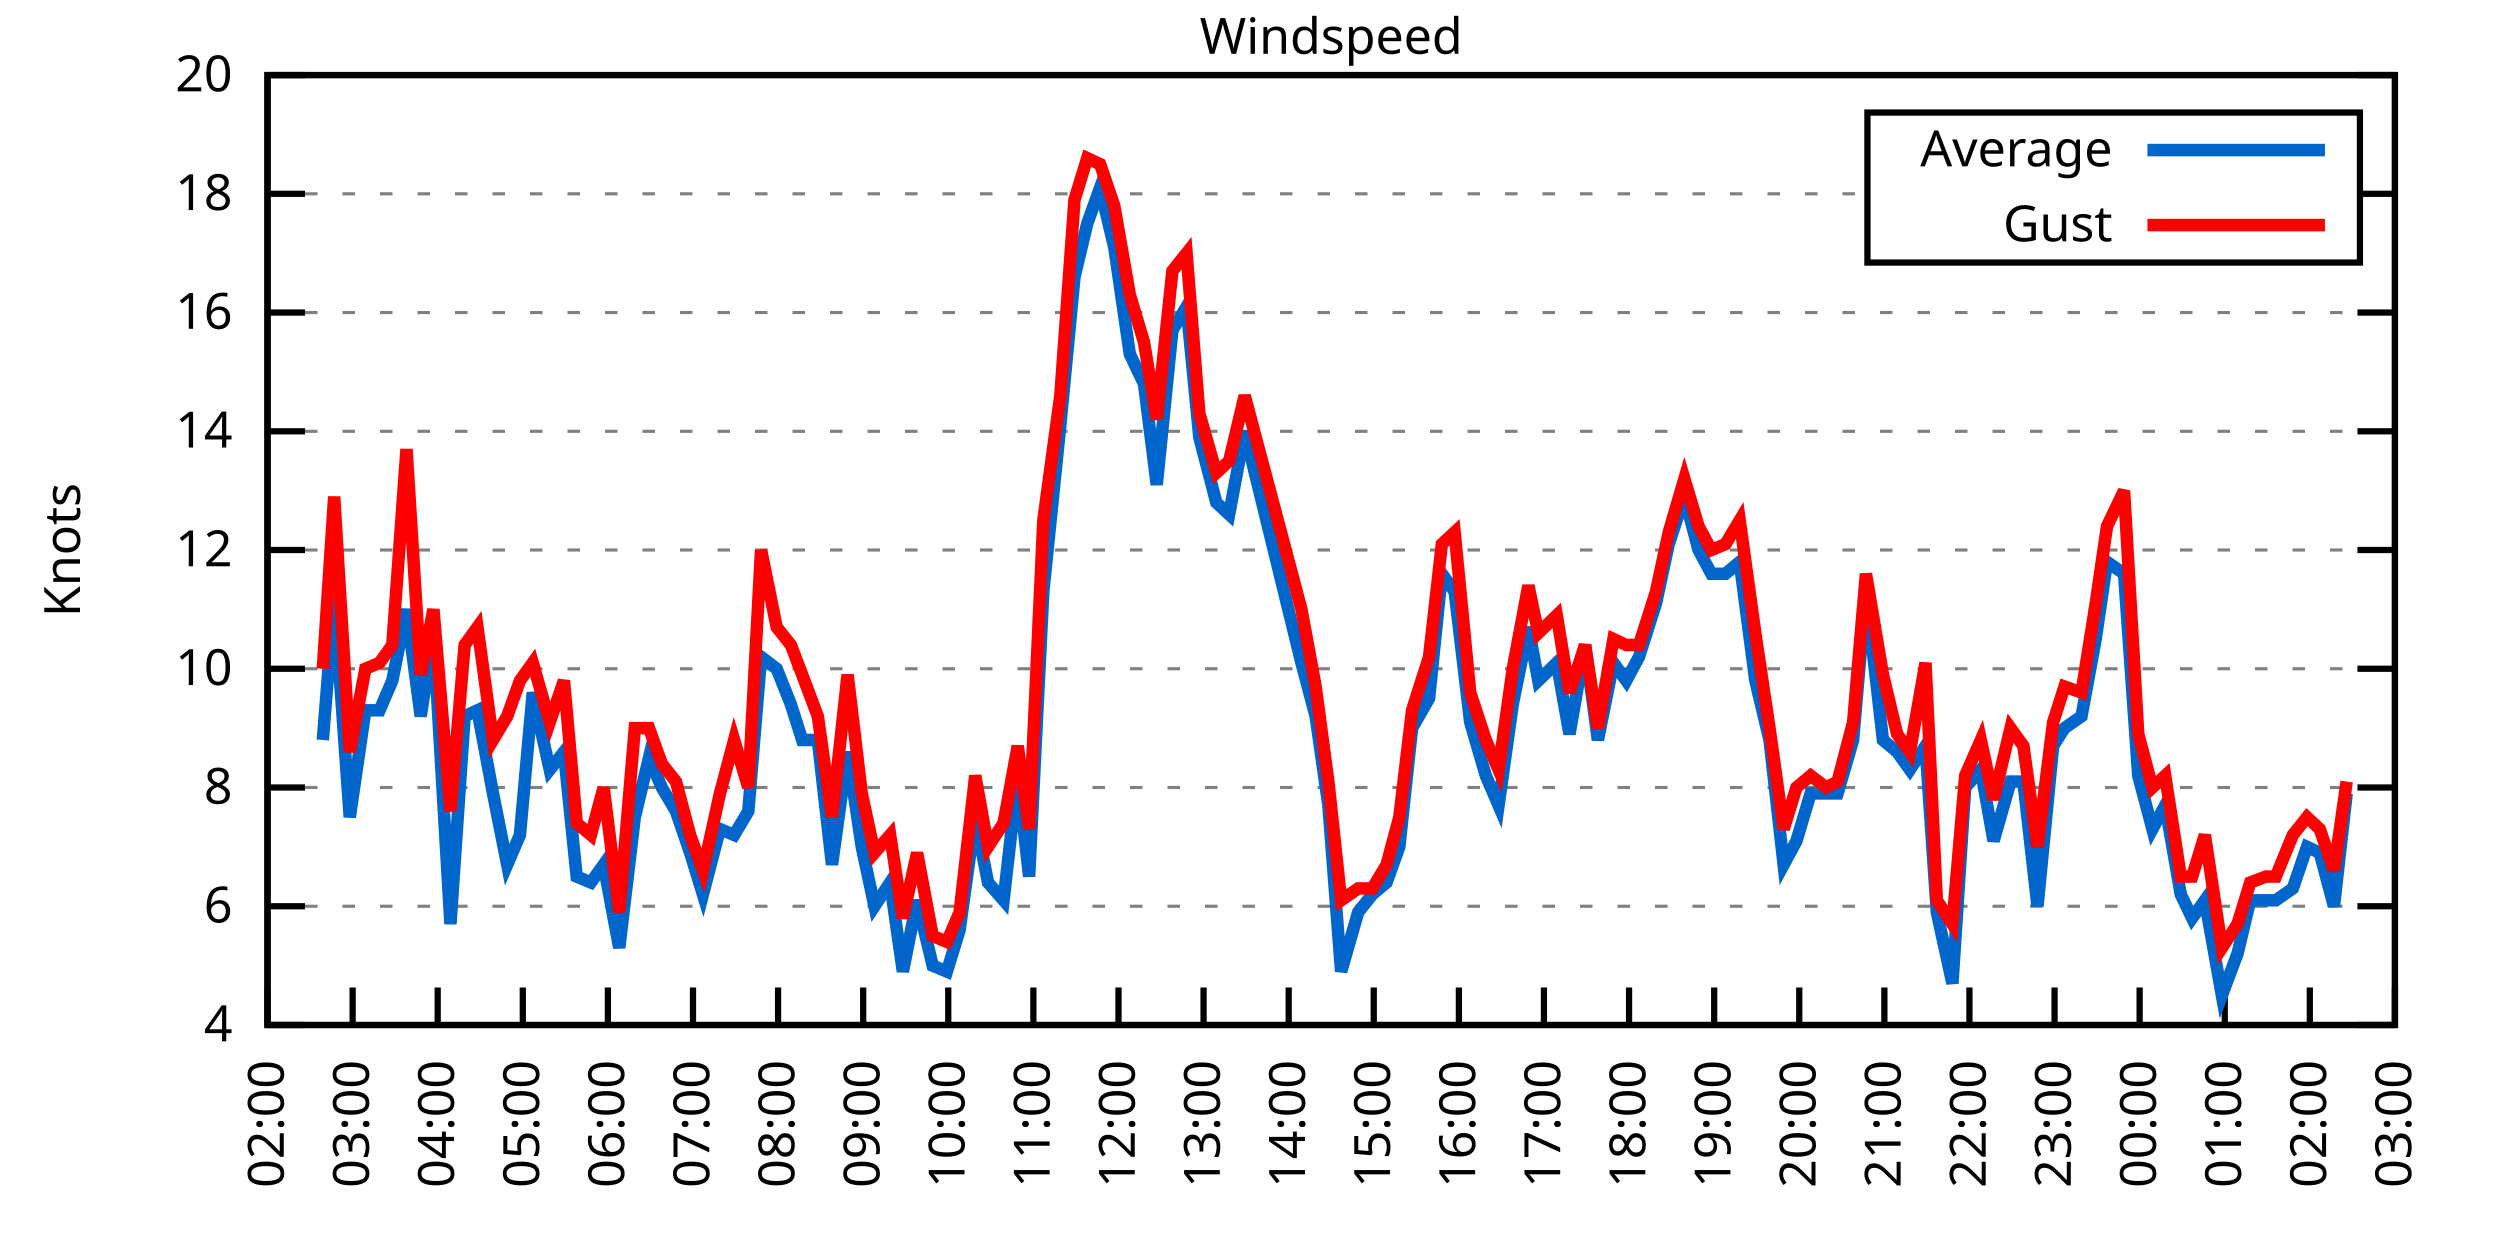
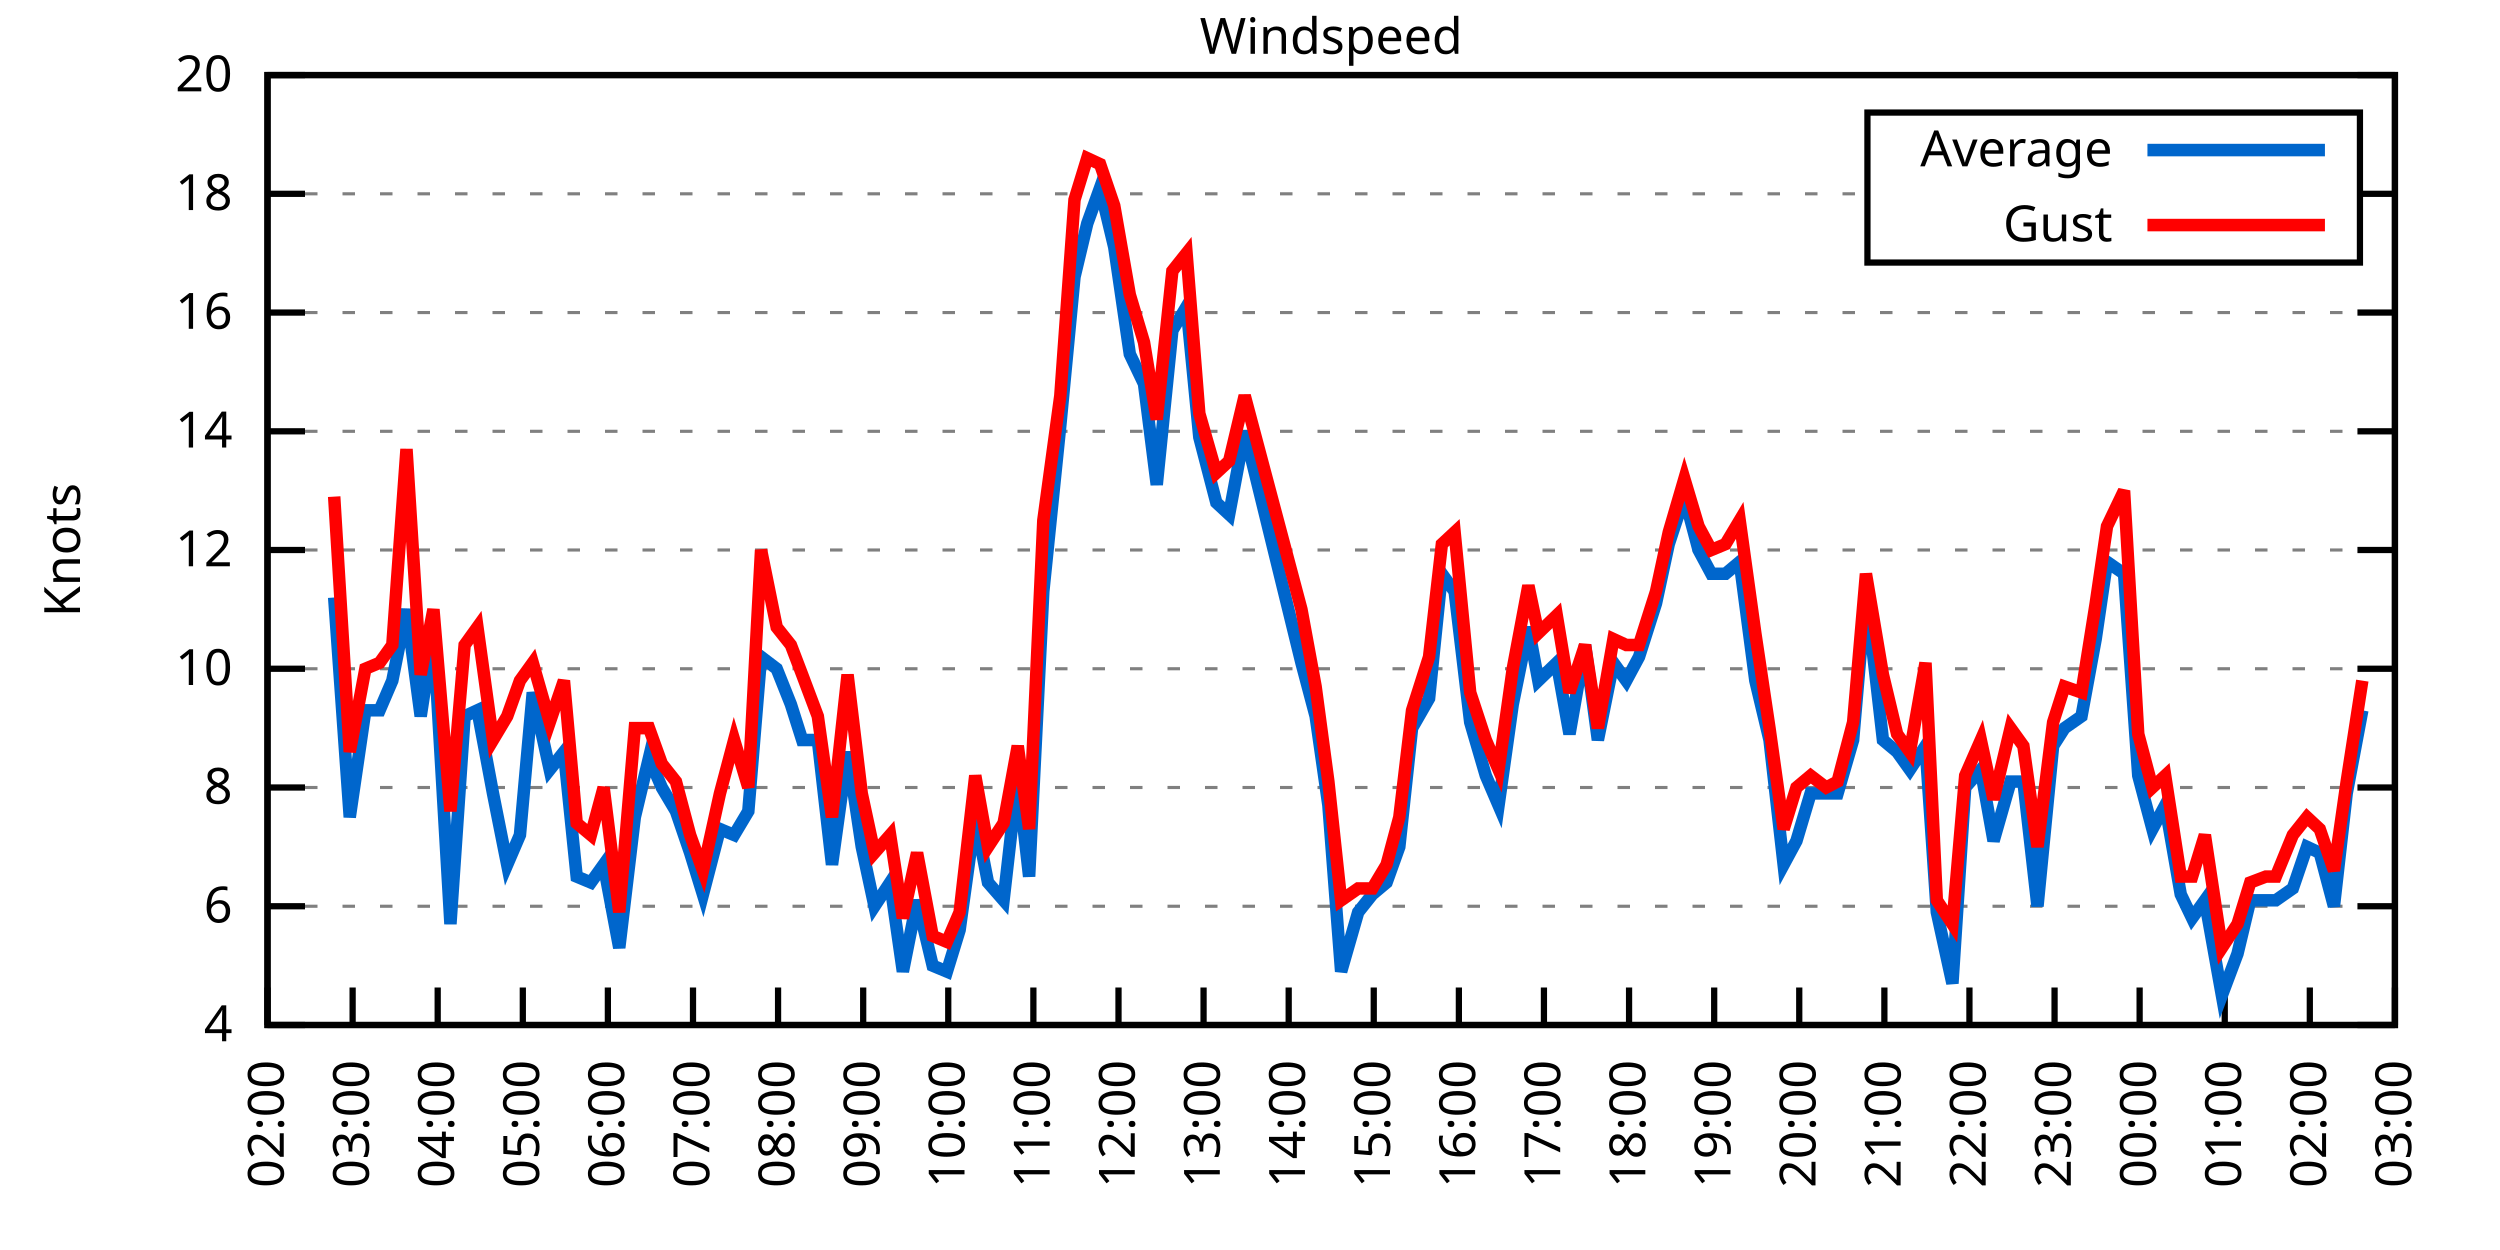
<svg xmlns="http://www.w3.org/2000/svg" xmlns:xlink="http://www.w3.org/1999/xlink" width="400" height="200" viewBox="0 0 400 200">
  <g id="gnuplot_canvas">
    <rect x="0" y="0" width="400" height="200" fill="none" />
    <defs>
      <circle id="gpDot" r="0.5" stroke-width="0.5" stroke="currentColor" />
      <path id="gpPt0" stroke-width="0.333" stroke="currentColor" d="M-1,0 h2 M0,-1 v2" />
      <path id="gpPt1" stroke-width="0.333" stroke="currentColor" d="M-1,-1 L1,1 M1,-1 L-1,1" />
      <path id="gpPt2" stroke-width="0.333" stroke="currentColor" d="M-1,0 L1,0 M0,-1 L0,1 M-1,-1 L1,1 M-1,1 L1,-1" />
      <rect id="gpPt3" stroke-width="0.333" stroke="currentColor" x="-1" y="-1" width="2" height="2" />
      <rect id="gpPt4" stroke-width="0.333" stroke="currentColor" fill="currentColor" x="-1" y="-1" width="2" height="2" />
      <circle id="gpPt5" stroke-width="0.333" stroke="currentColor" cx="0" cy="0" r="1" />
      <use xlink:href="#gpPt5" id="gpPt6" fill="currentColor" stroke="none" />
      <path id="gpPt7" stroke-width="0.333" stroke="currentColor" d="M0,-1.33 L-1.33,0.67 L1.33,0.67 z" />
      <use xlink:href="#gpPt7" id="gpPt8" fill="currentColor" stroke="none" />
      <use xlink:href="#gpPt7" id="gpPt9" stroke="currentColor" transform="rotate(180)" />
      <use xlink:href="#gpPt9" id="gpPt10" fill="currentColor" stroke="none" />
      <use xlink:href="#gpPt3" id="gpPt11" stroke="currentColor" transform="rotate(45)" />
      <use xlink:href="#gpPt11" id="gpPt12" fill="currentColor" stroke="none" />
      <path id="gpPt13" stroke-width="0.333" stroke="currentColor" d="M0,1.330 L1.265,0.411 L0.782,-1.067 L-0.782,-1.076 L-1.265,0.411 z" />
      <use xlink:href="#gpPt13" id="gpPt14" fill="currentColor" stroke="none" />
      <filter id="textbox" filterUnits="objectBoundingBox" x="0" y="0" height="1" width="1">
        <feFlood flood-color="white" flood-opacity="1" result="bgnd" />
        <feComposite in="SourceGraphic" in2="bgnd" operator="atop" />
      </filter>
      <filter id="greybox" filterUnits="objectBoundingBox" x="0" y="0" height="1" width="1">
        <feFlood flood-color="lightgrey" flood-opacity="1" result="grey" />
        <feComposite in="SourceGraphic" in2="grey" operator="atop" />
      </filter>
    </defs>
    <g fill="none" color="white" stroke="currentColor" stroke-width="1.00" stroke-linecap="butt" stroke-linejoin="miter">
</g>
    <g fill="none" color="black" stroke="currentColor" stroke-width="1.00" stroke-linecap="butt" stroke-linejoin="miter">
      <g stroke="none" shape-rendering="crispEdges">
        <polygon fill="rgb(255, 255, 255)" points="42.80,164.00 383.18,164.00 383.18,12.02 42.80,12.02 " />
      </g>
    </g>
    <g fill="none" color="black" stroke="currentColor" stroke-width="1.00" stroke-linecap="butt" stroke-linejoin="miter">
</g>
    <g fill="none" color="black" stroke="black" stroke-width="0.50" stroke-linecap="butt" stroke-linejoin="miter">
</g>
    <g fill="none" color="gray" stroke="currentColor" stroke-width="0.50" stroke-linecap="butt" stroke-linejoin="miter">
      <path stroke="gray" stroke-dasharray="2,4" class="gridline" d="M42.80,164.00 L383.19,164.00  " />
    </g>
    <g fill="none" color="gray" stroke="gray" stroke-width="1.00" stroke-linecap="butt" stroke-linejoin="miter">
</g>
    <g fill="none" color="black" stroke="currentColor" stroke-width="1.00" stroke-linecap="butt" stroke-linejoin="miter">
      <path stroke="black" d="M42.80,164.00 L48.80,164.00 M383.19,164.00 L377.19,164.00  " />
      <g transform="translate(37.20,166.60)" stroke="none" fill="black" font-family="Sans" font-size="8.00" text-anchor="end">
        <text>
          <tspan font-family="Sans"> 4</tspan>
        </text>
      </g>
    </g>
    <g fill="none" color="black" stroke="currentColor" stroke-width="1.00" stroke-linecap="butt" stroke-linejoin="miter">
</g>
    <g fill="none" color="black" stroke="black" stroke-width="0.50" stroke-linecap="butt" stroke-linejoin="miter">
</g>
    <g fill="none" color="gray" stroke="currentColor" stroke-width="0.50" stroke-linecap="butt" stroke-linejoin="miter">
      <path stroke="gray" stroke-dasharray="2,4" class="gridline" d="M42.80,145.00 L383.19,145.00  " />
    </g>
    <g fill="none" color="gray" stroke="gray" stroke-width="1.00" stroke-linecap="butt" stroke-linejoin="miter">
</g>
    <g fill="none" color="black" stroke="currentColor" stroke-width="1.00" stroke-linecap="butt" stroke-linejoin="miter">
      <path stroke="black" d="M42.80,145.00 L48.80,145.00 M383.19,145.00 L377.19,145.00  " />
      <g transform="translate(37.20,147.60)" stroke="none" fill="black" font-family="Sans" font-size="8.00" text-anchor="end">
        <text>
          <tspan font-family="Sans"> 6</tspan>
        </text>
      </g>
    </g>
    <g fill="none" color="black" stroke="currentColor" stroke-width="1.00" stroke-linecap="butt" stroke-linejoin="miter">
</g>
    <g fill="none" color="black" stroke="black" stroke-width="0.50" stroke-linecap="butt" stroke-linejoin="miter">
</g>
    <g fill="none" color="gray" stroke="currentColor" stroke-width="0.50" stroke-linecap="butt" stroke-linejoin="miter">
      <path stroke="gray" stroke-dasharray="2,4" class="gridline" d="M42.80,126.00 L383.19,126.00  " />
    </g>
    <g fill="none" color="gray" stroke="gray" stroke-width="1.00" stroke-linecap="butt" stroke-linejoin="miter">
</g>
    <g fill="none" color="black" stroke="currentColor" stroke-width="1.00" stroke-linecap="butt" stroke-linejoin="miter">
      <path stroke="black" d="M42.80,126.00 L48.80,126.00 M383.19,126.00 L377.19,126.00  " />
      <g transform="translate(37.20,128.60)" stroke="none" fill="black" font-family="Sans" font-size="8.00" text-anchor="end">
        <text>
          <tspan font-family="Sans"> 8</tspan>
        </text>
      </g>
    </g>
    <g fill="none" color="black" stroke="currentColor" stroke-width="1.00" stroke-linecap="butt" stroke-linejoin="miter">
</g>
    <g fill="none" color="black" stroke="black" stroke-width="0.50" stroke-linecap="butt" stroke-linejoin="miter">
</g>
    <g fill="none" color="gray" stroke="currentColor" stroke-width="0.50" stroke-linecap="butt" stroke-linejoin="miter">
      <path stroke="gray" stroke-dasharray="2,4" class="gridline" d="M42.80,107.00 L383.19,107.00  " />
    </g>
    <g fill="none" color="gray" stroke="gray" stroke-width="1.00" stroke-linecap="butt" stroke-linejoin="miter">
</g>
    <g fill="none" color="black" stroke="currentColor" stroke-width="1.00" stroke-linecap="butt" stroke-linejoin="miter">
      <path stroke="black" d="M42.80,107.00 L48.80,107.00 M383.19,107.00 L377.19,107.00  " />
      <g transform="translate(37.20,109.60)" stroke="none" fill="black" font-family="Sans" font-size="8.00" text-anchor="end">
        <text>
          <tspan font-family="Sans"> 10</tspan>
        </text>
      </g>
    </g>
    <g fill="none" color="black" stroke="currentColor" stroke-width="1.00" stroke-linecap="butt" stroke-linejoin="miter">
</g>
    <g fill="none" color="black" stroke="black" stroke-width="0.50" stroke-linecap="butt" stroke-linejoin="miter">
</g>
    <g fill="none" color="gray" stroke="currentColor" stroke-width="0.50" stroke-linecap="butt" stroke-linejoin="miter">
      <path stroke="gray" stroke-dasharray="2,4" class="gridline" d="M42.80,88.00 L383.19,88.00  " />
    </g>
    <g fill="none" color="gray" stroke="gray" stroke-width="1.00" stroke-linecap="butt" stroke-linejoin="miter">
</g>
    <g fill="none" color="black" stroke="currentColor" stroke-width="1.00" stroke-linecap="butt" stroke-linejoin="miter">
      <path stroke="black" d="M42.80,88.00 L48.80,88.00 M383.19,88.00 L377.19,88.00  " />
      <g transform="translate(37.20,90.60)" stroke="none" fill="black" font-family="Sans" font-size="8.00" text-anchor="end">
        <text>
          <tspan font-family="Sans"> 12</tspan>
        </text>
      </g>
    </g>
    <g fill="none" color="black" stroke="currentColor" stroke-width="1.00" stroke-linecap="butt" stroke-linejoin="miter">
</g>
    <g fill="none" color="black" stroke="black" stroke-width="0.50" stroke-linecap="butt" stroke-linejoin="miter">
</g>
    <g fill="none" color="gray" stroke="currentColor" stroke-width="0.50" stroke-linecap="butt" stroke-linejoin="miter">
      <path stroke="gray" stroke-dasharray="2,4" class="gridline" d="M42.80,69.01 L383.19,69.01  " />
    </g>
    <g fill="none" color="gray" stroke="gray" stroke-width="1.00" stroke-linecap="butt" stroke-linejoin="miter">
</g>
    <g fill="none" color="black" stroke="currentColor" stroke-width="1.00" stroke-linecap="butt" stroke-linejoin="miter">
      <path stroke="black" d="M42.80,69.01 L48.80,69.01 M383.19,69.01 L377.19,69.01  " />
      <g transform="translate(37.20,71.61)" stroke="none" fill="black" font-family="Sans" font-size="8.00" text-anchor="end">
        <text>
          <tspan font-family="Sans"> 14</tspan>
        </text>
      </g>
    </g>
    <g fill="none" color="black" stroke="currentColor" stroke-width="1.00" stroke-linecap="butt" stroke-linejoin="miter">
</g>
    <g fill="none" color="black" stroke="black" stroke-width="0.50" stroke-linecap="butt" stroke-linejoin="miter">
</g>
    <g fill="none" color="gray" stroke="currentColor" stroke-width="0.50" stroke-linecap="butt" stroke-linejoin="miter">
      <path stroke="gray" stroke-dasharray="2,4" class="gridline" d="M42.80,50.01 L383.19,50.01  " />
    </g>
    <g fill="none" color="gray" stroke="gray" stroke-width="1.00" stroke-linecap="butt" stroke-linejoin="miter">
</g>
    <g fill="none" color="black" stroke="currentColor" stroke-width="1.00" stroke-linecap="butt" stroke-linejoin="miter">
      <path stroke="black" d="M42.80,50.01 L48.80,50.01 M383.19,50.01 L377.19,50.01  " />
      <g transform="translate(37.20,52.61)" stroke="none" fill="black" font-family="Sans" font-size="8.00" text-anchor="end">
        <text>
          <tspan font-family="Sans"> 16</tspan>
        </text>
      </g>
    </g>
    <g fill="none" color="black" stroke="currentColor" stroke-width="1.00" stroke-linecap="butt" stroke-linejoin="miter">
</g>
    <g fill="none" color="black" stroke="black" stroke-width="0.50" stroke-linecap="butt" stroke-linejoin="miter">
</g>
    <g fill="none" color="gray" stroke="currentColor" stroke-width="0.50" stroke-linecap="butt" stroke-linejoin="miter">
      <path stroke="gray" stroke-dasharray="2,4" class="gridline" d="M42.80,31.01 L298.79,31.01 M377.59,31.01 L383.19,31.01  " />
    </g>
    <g fill="none" color="gray" stroke="gray" stroke-width="1.00" stroke-linecap="butt" stroke-linejoin="miter">
</g>
    <g fill="none" color="black" stroke="currentColor" stroke-width="1.00" stroke-linecap="butt" stroke-linejoin="miter">
      <path stroke="black" d="M42.80,31.01 L48.80,31.01 M383.19,31.01 L377.19,31.01  " />
      <g transform="translate(37.20,33.61)" stroke="none" fill="black" font-family="Sans" font-size="8.00" text-anchor="end">
        <text>
          <tspan font-family="Sans"> 18</tspan>
        </text>
      </g>
    </g>
    <g fill="none" color="black" stroke="currentColor" stroke-width="1.00" stroke-linecap="butt" stroke-linejoin="miter">
</g>
    <g fill="none" color="black" stroke="black" stroke-width="0.50" stroke-linecap="butt" stroke-linejoin="miter">
</g>
    <g fill="none" color="gray" stroke="currentColor" stroke-width="0.50" stroke-linecap="butt" stroke-linejoin="miter">
      <path stroke="gray" stroke-dasharray="2,4" class="gridline" d="M42.80,12.01 L383.19,12.01  " />
    </g>
    <g fill="none" color="gray" stroke="gray" stroke-width="1.00" stroke-linecap="butt" stroke-linejoin="miter">
</g>
    <g fill="none" color="black" stroke="currentColor" stroke-width="1.00" stroke-linecap="butt" stroke-linejoin="miter">
      <path stroke="black" d="M42.80,12.01 L48.80,12.01 M383.19,12.01 L377.19,12.01  " />
      <g transform="translate(37.20,14.61)" stroke="none" fill="black" font-family="Sans" font-size="8.00" text-anchor="end">
        <text>
          <tspan font-family="Sans"> 20</tspan>
        </text>
      </g>
    </g>
    <g fill="none" color="black" stroke="currentColor" stroke-width="1.00" stroke-linecap="butt" stroke-linejoin="miter">
      <path stroke="black" d="M42.80,164.00 L42.80,158.00  " />
      <g transform="translate(45.40,169.60) rotate(270.00)" stroke="none" fill="black" font-family="Sans" font-size="8.00" text-anchor="end">
        <text>
          <tspan font-family="Sans">02:00</tspan>
        </text>
      </g>
    </g>
    <g fill="none" color="black" stroke="currentColor" stroke-width="1.00" stroke-linecap="butt" stroke-linejoin="miter">
      <path stroke="black" d="M56.42,164.00 L56.42,158.00  " />
      <g transform="translate(59.02,169.60) rotate(270.00)" stroke="none" fill="black" font-family="Sans" font-size="8.00" text-anchor="end">
        <text>
          <tspan font-family="Sans">03:00</tspan>
        </text>
      </g>
    </g>
    <g fill="none" color="black" stroke="currentColor" stroke-width="1.00" stroke-linecap="butt" stroke-linejoin="miter">
      <path stroke="black" d="M70.03,164.00 L70.03,158.00  " />
      <g transform="translate(72.63,169.60) rotate(270.00)" stroke="none" fill="black" font-family="Sans" font-size="8.00" text-anchor="end">
        <text>
          <tspan font-family="Sans">04:00</tspan>
        </text>
      </g>
    </g>
    <g fill="none" color="black" stroke="currentColor" stroke-width="1.00" stroke-linecap="butt" stroke-linejoin="miter">
      <path stroke="black" d="M83.65,164.00 L83.65,158.00  " />
      <g transform="translate(86.25,169.60) rotate(270.00)" stroke="none" fill="black" font-family="Sans" font-size="8.00" text-anchor="end">
        <text>
          <tspan font-family="Sans">05:00</tspan>
        </text>
      </g>
    </g>
    <g fill="none" color="black" stroke="currentColor" stroke-width="1.00" stroke-linecap="butt" stroke-linejoin="miter">
      <path stroke="black" d="M97.26,164.00 L97.26,158.00  " />
      <g transform="translate(99.86,169.60) rotate(270.00)" stroke="none" fill="black" font-family="Sans" font-size="8.00" text-anchor="end">
        <text>
          <tspan font-family="Sans">06:00</tspan>
        </text>
      </g>
    </g>
    <g fill="none" color="black" stroke="currentColor" stroke-width="1.00" stroke-linecap="butt" stroke-linejoin="miter">
      <path stroke="black" d="M110.88,164.00 L110.88,158.00  " />
      <g transform="translate(113.48,169.60) rotate(270.00)" stroke="none" fill="black" font-family="Sans" font-size="8.00" text-anchor="end">
        <text>
          <tspan font-family="Sans">07:00</tspan>
        </text>
      </g>
    </g>
    <g fill="none" color="black" stroke="currentColor" stroke-width="1.00" stroke-linecap="butt" stroke-linejoin="miter">
      <path stroke="black" d="M124.49,164.00 L124.49,158.00  " />
      <g transform="translate(127.09,169.60) rotate(270.00)" stroke="none" fill="black" font-family="Sans" font-size="8.00" text-anchor="end">
        <text>
          <tspan font-family="Sans">08:00</tspan>
        </text>
      </g>
    </g>
    <g fill="none" color="black" stroke="currentColor" stroke-width="1.00" stroke-linecap="butt" stroke-linejoin="miter">
      <path stroke="black" d="M138.11,164.00 L138.11,158.00  " />
      <g transform="translate(140.71,169.60) rotate(270.00)" stroke="none" fill="black" font-family="Sans" font-size="8.00" text-anchor="end">
        <text>
          <tspan font-family="Sans">09:00</tspan>
        </text>
      </g>
    </g>
    <g fill="none" color="black" stroke="currentColor" stroke-width="1.00" stroke-linecap="butt" stroke-linejoin="miter">
      <path stroke="black" d="M151.72,164.00 L151.72,158.00  " />
      <g transform="translate(154.32,169.60) rotate(270.00)" stroke="none" fill="black" font-family="Sans" font-size="8.00" text-anchor="end">
        <text>
          <tspan font-family="Sans">10:00</tspan>
        </text>
      </g>
    </g>
    <g fill="none" color="black" stroke="currentColor" stroke-width="1.00" stroke-linecap="butt" stroke-linejoin="miter">
      <path stroke="black" d="M165.34,164.00 L165.34,158.00  " />
      <g transform="translate(167.94,169.60) rotate(270.00)" stroke="none" fill="black" font-family="Sans" font-size="8.00" text-anchor="end">
        <text>
          <tspan font-family="Sans">11:00</tspan>
        </text>
      </g>
    </g>
    <g fill="none" color="black" stroke="currentColor" stroke-width="1.00" stroke-linecap="butt" stroke-linejoin="miter">
      <path stroke="black" d="M178.96,164.00 L178.96,158.00  " />
      <g transform="translate(181.56,169.60) rotate(270.00)" stroke="none" fill="black" font-family="Sans" font-size="8.00" text-anchor="end">
        <text>
          <tspan font-family="Sans">12:00</tspan>
        </text>
      </g>
    </g>
    <g fill="none" color="black" stroke="currentColor" stroke-width="1.00" stroke-linecap="butt" stroke-linejoin="miter">
      <path stroke="black" d="M192.57,164.00 L192.57,158.00  " />
      <g transform="translate(195.17,169.60) rotate(270.00)" stroke="none" fill="black" font-family="Sans" font-size="8.00" text-anchor="end">
        <text>
          <tspan font-family="Sans">13:00</tspan>
        </text>
      </g>
    </g>
    <g fill="none" color="black" stroke="currentColor" stroke-width="1.00" stroke-linecap="butt" stroke-linejoin="miter">
      <path stroke="black" d="M206.19,164.00 L206.19,158.00  " />
      <g transform="translate(208.79,169.60) rotate(270.00)" stroke="none" fill="black" font-family="Sans" font-size="8.00" text-anchor="end">
        <text>
          <tspan font-family="Sans">14:00</tspan>
        </text>
      </g>
    </g>
    <g fill="none" color="black" stroke="currentColor" stroke-width="1.00" stroke-linecap="butt" stroke-linejoin="miter">
      <path stroke="black" d="M219.80,164.00 L219.80,158.00  " />
      <g transform="translate(222.40,169.60) rotate(270.00)" stroke="none" fill="black" font-family="Sans" font-size="8.00" text-anchor="end">
        <text>
          <tspan font-family="Sans">15:00</tspan>
        </text>
      </g>
    </g>
    <g fill="none" color="black" stroke="currentColor" stroke-width="1.00" stroke-linecap="butt" stroke-linejoin="miter">
      <path stroke="black" d="M233.42,164.00 L233.42,158.00  " />
      <g transform="translate(236.02,169.60) rotate(270.00)" stroke="none" fill="black" font-family="Sans" font-size="8.00" text-anchor="end">
        <text>
          <tspan font-family="Sans">16:00</tspan>
        </text>
      </g>
    </g>
    <g fill="none" color="black" stroke="currentColor" stroke-width="1.00" stroke-linecap="butt" stroke-linejoin="miter">
      <path stroke="black" d="M247.03,164.00 L247.03,158.00  " />
      <g transform="translate(249.63,169.60) rotate(270.00)" stroke="none" fill="black" font-family="Sans" font-size="8.00" text-anchor="end">
        <text>
          <tspan font-family="Sans">17:00</tspan>
        </text>
      </g>
    </g>
    <g fill="none" color="black" stroke="currentColor" stroke-width="1.00" stroke-linecap="butt" stroke-linejoin="miter">
      <path stroke="black" d="M260.65,164.00 L260.65,158.00  " />
      <g transform="translate(263.25,169.60) rotate(270.00)" stroke="none" fill="black" font-family="Sans" font-size="8.00" text-anchor="end">
        <text>
          <tspan font-family="Sans">18:00</tspan>
        </text>
      </g>
    </g>
    <g fill="none" color="black" stroke="currentColor" stroke-width="1.00" stroke-linecap="butt" stroke-linejoin="miter">
      <path stroke="black" d="M274.27,164.00 L274.27,158.00  " />
      <g transform="translate(276.87,169.60) rotate(270.00)" stroke="none" fill="black" font-family="Sans" font-size="8.00" text-anchor="end">
        <text>
          <tspan font-family="Sans">19:00</tspan>
        </text>
      </g>
    </g>
    <g fill="none" color="black" stroke="currentColor" stroke-width="1.00" stroke-linecap="butt" stroke-linejoin="miter">
      <path stroke="black" d="M287.88,164.00 L287.88,158.00  " />
      <g transform="translate(290.48,169.60) rotate(270.00)" stroke="none" fill="black" font-family="Sans" font-size="8.00" text-anchor="end">
        <text>
          <tspan font-family="Sans">20:00</tspan>
        </text>
      </g>
    </g>
    <g fill="none" color="black" stroke="currentColor" stroke-width="1.00" stroke-linecap="butt" stroke-linejoin="miter">
      <path stroke="black" d="M301.50,164.00 L301.50,158.00  " />
      <g transform="translate(304.10,169.60) rotate(270.00)" stroke="none" fill="black" font-family="Sans" font-size="8.00" text-anchor="end">
        <text>
          <tspan font-family="Sans">21:00</tspan>
        </text>
      </g>
    </g>
    <g fill="none" color="black" stroke="currentColor" stroke-width="1.00" stroke-linecap="butt" stroke-linejoin="miter">
      <path stroke="black" d="M315.11,164.00 L315.11,158.00  " />
      <g transform="translate(317.71,169.60) rotate(270.00)" stroke="none" fill="black" font-family="Sans" font-size="8.00" text-anchor="end">
        <text>
          <tspan font-family="Sans">22:00</tspan>
        </text>
      </g>
    </g>
    <g fill="none" color="black" stroke="currentColor" stroke-width="1.00" stroke-linecap="butt" stroke-linejoin="miter">
      <path stroke="black" d="M328.73,164.00 L328.73,158.00  " />
      <g transform="translate(331.33,169.60) rotate(270.00)" stroke="none" fill="black" font-family="Sans" font-size="8.00" text-anchor="end">
        <text>
          <tspan font-family="Sans">23:00</tspan>
        </text>
      </g>
    </g>
    <g fill="none" color="black" stroke="currentColor" stroke-width="1.00" stroke-linecap="butt" stroke-linejoin="miter">
      <path stroke="black" d="M342.34,164.00 L342.34,158.00  " />
      <g transform="translate(344.94,169.60) rotate(270.00)" stroke="none" fill="black" font-family="Sans" font-size="8.00" text-anchor="end">
        <text>
          <tspan font-family="Sans">00:00</tspan>
        </text>
      </g>
    </g>
    <g fill="none" color="black" stroke="currentColor" stroke-width="1.00" stroke-linecap="butt" stroke-linejoin="miter">
      <path stroke="black" d="M355.96,164.00 L355.96,158.00  " />
      <g transform="translate(358.56,169.60) rotate(270.00)" stroke="none" fill="black" font-family="Sans" font-size="8.00" text-anchor="end">
        <text>
          <tspan font-family="Sans">01:00</tspan>
        </text>
      </g>
    </g>
    <g fill="none" color="black" stroke="currentColor" stroke-width="1.00" stroke-linecap="butt" stroke-linejoin="miter">
      <path stroke="black" d="M369.57,164.00 L369.57,158.00  " />
      <g transform="translate(372.17,169.60) rotate(270.00)" stroke="none" fill="black" font-family="Sans" font-size="8.00" text-anchor="end">
        <text>
          <tspan font-family="Sans">02:00</tspan>
        </text>
      </g>
    </g>
    <g fill="none" color="black" stroke="currentColor" stroke-width="1.00" stroke-linecap="butt" stroke-linejoin="miter">
      <path stroke="black" d="M383.19,164.00 L383.19,158.00  " />
      <g transform="translate(385.79,169.60) rotate(270.00)" stroke="none" fill="black" font-family="Sans" font-size="8.00" text-anchor="end">
        <text>
          <tspan font-family="Sans">03:00</tspan>
        </text>
      </g>
    </g>
    <g fill="none" color="black" stroke="currentColor" stroke-width="1.00" stroke-linecap="butt" stroke-linejoin="miter">
</g>
    <g fill="none" color="black" stroke="currentColor" stroke-width="1.00" stroke-linecap="butt" stroke-linejoin="miter">
      <path stroke="black" d="M42.80,12.01 L42.80,164.00 L383.19,164.00 L383.19,12.01 L42.80,12.01 Z  " />
    </g>
    <g fill="none" color="black" stroke="currentColor" stroke-width="1.00" stroke-linecap="butt" stroke-linejoin="miter">
</g>
    <g fill="none" color="black" stroke="currentColor" stroke-width="1.00" stroke-linecap="butt" stroke-linejoin="miter">
      <path stroke="black" d="M298.79,42.01 L298.79,18.01 L377.59,18.01 L377.59,42.01 L298.79,42.01 Z  " />
    </g>
    <g id="Windspeed_plot_1">
      <g fill="none" color="white" stroke="black" stroke-width="2.00" stroke-linecap="butt" stroke-linejoin="miter">
</g>
      <g fill="none" color="black" stroke="currentColor" stroke-width="2.00" stroke-linecap="butt" stroke-linejoin="miter">
        <g transform="translate(337.99,26.61)" stroke="none" fill="black" font-family="Sans" font-size="8.00" text-anchor="end">
          <text>
            <tspan font-family="Sans">Average</tspan>
          </text>
        </g>
      </g>
      <g fill="none" color="black" stroke="currentColor" stroke-width="2.00" stroke-linecap="butt" stroke-linejoin="miter">
-         <path stroke="rgb(  0, 102, 204)" d="M343.59,24.01 L371.99,24.01 M51.65,118.40 L53.47,95.60 L55.96,130.75 L58.46,113.65 L60.73,113.65 L62.77,108.90   L65.04,97.50 L67.31,114.60 L69.35,101.30 L72.07,147.85 L74.34,114.60 L76.39,113.65 L78.88,126.95 L81.15,138.35   L83.19,133.60 L85.24,110.80 L87.96,123.15 L90.23,120.30 L92.27,140.25 L94.54,141.20 L96.58,138.35 L99.08,151.65   L101.57,130.75 L103.84,121.25 L105.89,126.00 L108.15,129.80 L110.42,136.45 L112.47,143.10 L115.19,132.65 L117.46,133.60   L119.73,129.80 L121.77,105.10 L124.27,107.00 L126.54,112.70 L128.35,118.40 L130.85,118.40 L133.12,138.35 L135.61,120.30   L137.88,135.50 L139.92,145.00 L142.42,141.20 L144.46,155.45 L146.73,144.05 L149.23,154.50 L151.50,155.45 L153.54,148.80   L156.04,130.75 L158.08,141.20 L160.57,144.05 L162.84,124.10 L164.66,140.25 L166.93,94.65 L169.65,68.06 L171.92,44.31   L173.96,35.76 L176.01,30.06 L178.28,39.56 L180.77,56.66 L183.04,61.41 L185.08,77.56 L187.58,52.86 L189.85,49.06   L191.89,69.96 L194.61,80.41 L196.66,82.31 L199.15,69.01 L208.23,106.05 L210.50,114.60 L212.54,128.85 L214.58,155.45   L217.31,145.95 L219.58,143.10 L221.85,141.20 L223.89,135.50 L225.93,116.50 L228.65,111.75 L230.70,91.80 L232.74,94.65   L235.23,115.55 L237.73,124.10 L239.77,128.85 L242.04,112.70 L244.54,100.35 L246.13,108.90 L249.08,106.05 L251.12,117.45   L253.61,103.20 L255.66,118.40 L258.15,106.05 L260.20,108.90 L262.24,105.10 L264.96,96.55 L267.00,87.06 L269.50,79.46   L271.77,88.00 L273.81,91.80 L276.08,91.80 L278.35,89.90 L280.85,108.90 L283.12,118.40 L285.38,138.35 L287.43,134.55   L289.70,126.95 L292.19,126.95 L294.01,126.95 L296.50,118.40 L298.55,94.65 L301.27,118.40 L303.54,120.30 L305.58,123.15   L308.08,119.35 L309.89,145.95 L312.39,157.35 L314.43,126.00 L316.93,123.15 L318.97,134.55 L321.69,125.05 L323.74,125.05   L326.00,145.00 L328.50,119.35 L330.32,116.50 L333.04,114.60 L335.31,102.25 L337.12,89.90 L339.85,91.80 L342.12,124.10   L344.39,132.65 L346.43,128.85 L348.92,143.10 L350.74,146.90 L352.78,144.05 L355.50,159.25 L358.00,152.60 L360.04,144.05   L362.54,144.05 L364.13,144.05 L366.85,142.15 L369.12,135.50 L371.16,136.45 L373.43,145.00 L375.47,126.95  " />
+         <path stroke="rgb(  0, 102, 204)" d="M343.59,24.01 L371.99,24.01 M53.47,95.60 L55.96,130.75 L58.46,113.65 L60.73,113.65 L62.77,108.90 L65.04,97.50   L67.31,114.60 L69.35,101.30 L72.07,147.85 L74.34,114.60 L76.39,113.65 L78.88,126.95 L81.15,138.35 L83.19,133.60   L85.24,110.80 L87.96,123.15 L90.23,120.30 L92.27,140.25 L94.54,141.20 L96.58,138.35 L99.08,151.65 L101.57,130.75   L103.84,121.25 L105.89,126.00 L108.15,129.80 L110.42,136.45 L112.47,143.10 L115.19,132.65 L117.46,133.60 L119.73,129.80   L121.77,105.10 L124.27,107.00 L126.54,112.70 L128.35,118.40 L130.85,118.40 L133.12,138.35 L135.61,120.30 L137.88,135.50   L139.92,145.00 L142.42,141.20 L144.46,155.45 L146.73,144.05 L149.23,154.50 L151.50,155.45 L153.54,148.80 L156.04,130.75   L158.08,141.20 L160.57,144.05 L162.84,124.10 L164.66,140.25 L166.93,94.65 L169.65,68.06 L171.92,44.31 L173.96,35.76   L176.01,30.06 L178.28,39.56 L180.77,56.66 L183.04,61.41 L185.08,77.56 L187.58,52.86 L189.85,49.06 L191.89,69.96   L194.61,80.41 L196.66,82.31 L199.15,69.01 L208.23,106.05 L210.50,114.60 L212.54,128.85 L214.58,155.45 L217.31,145.95   L219.58,143.10 L221.85,141.20 L223.89,135.50 L225.93,116.50 L228.65,111.75 L230.70,91.80 L232.74,94.65 L235.23,115.55   L237.73,124.10 L239.77,128.85 L242.04,112.70 L244.54,100.35 L246.13,108.90 L249.08,106.05 L251.12,117.45 L253.61,103.20   L255.66,118.40 L258.15,106.05 L260.20,108.90 L262.24,105.10 L264.96,96.55 L267.00,87.06 L269.50,79.46 L271.77,88.00   L273.81,91.80 L276.08,91.80 L278.35,89.90 L280.85,108.90 L283.12,118.40 L285.38,138.35 L287.43,134.55 L289.70,126.95   L292.19,126.95 L294.01,126.95 L296.50,118.40 L298.55,94.65 L301.27,118.40 L303.54,120.30 L305.58,123.15 L308.08,119.35   L309.89,145.95 L312.39,157.35 L314.43,126.00 L316.93,123.15 L318.97,134.55 L321.69,125.05 L323.74,125.05 L326.00,145.00   L328.50,119.35 L330.32,116.50 L333.04,114.60 L335.31,102.25 L337.12,89.90 L339.85,91.80 L342.12,124.10 L344.39,132.65   L346.43,128.85 L348.92,143.10 L350.74,146.90 L352.78,144.05 L355.50,159.25 L358.00,152.60 L360.04,144.05 L362.54,144.05   L364.13,144.05 L366.85,142.15 L369.12,135.50 L371.16,136.45 L373.43,145.00 L375.47,126.95 L377.97,113.65  " />
      </g>
    </g>
    <g id="Windspeed_plot_2">
      <g fill="none" color="black" stroke="currentColor" stroke-width="2.00" stroke-linecap="butt" stroke-linejoin="miter">
        <g transform="translate(337.99,38.61)" stroke="none" fill="black" font-family="Sans" font-size="8.00" text-anchor="end">
          <text>
            <tspan font-family="Sans">Gust</tspan>
          </text>
        </g>
      </g>
      <g fill="none" color="black" stroke="currentColor" stroke-width="2.00" stroke-linecap="butt" stroke-linejoin="miter">
-         <path stroke="rgb(255,   0,   0)" d="M343.59,36.01 L371.99,36.01 M51.65,107.00 L53.47,79.46 L55.96,120.30 L58.46,107.00 L60.73,106.05 L62.77,103.20   L65.04,71.86 L67.31,107.95 L69.35,97.50 L72.07,129.80 L74.34,103.20 L76.39,100.35 L78.88,118.40 L81.15,114.60   L83.19,108.90 L85.24,106.05 L87.96,115.55 L90.23,108.90 L92.27,131.70 L94.54,133.60 L96.58,126.00 L99.08,145.95   L101.57,116.50 L103.84,116.50 L105.89,122.20 L108.15,125.05 L110.42,133.60 L112.47,139.30 L115.19,126.95 L117.46,118.40   L119.73,126.00 L121.77,88.00 L124.27,100.35 L126.54,103.20 L128.35,107.95 L130.85,114.60 L133.12,130.75 L135.61,107.95   L137.88,126.95 L139.92,136.45 L142.42,133.60 L144.46,146.90 L146.73,136.45 L149.23,149.75 L151.50,150.70 L153.54,145.95   L156.04,124.10 L158.08,135.50 L160.57,131.70 L162.84,119.35 L164.66,132.65 L166.93,83.26 L169.65,63.31 L171.92,31.96   L173.96,25.31 L176.01,26.26 L178.28,32.91 L180.77,47.16 L183.04,54.76 L185.08,67.11 L187.58,43.36 L189.85,40.51   L191.89,66.16 L194.61,75.66 L196.66,73.76 L199.15,63.31 L208.23,97.50 L210.50,109.85 L212.54,125.05 L214.58,144.05   L217.31,142.15 L219.58,142.15 L221.85,138.35 L223.89,130.75 L225.93,113.65 L228.65,105.10 L230.70,87.06 L232.74,85.16   L235.23,110.80 L237.73,118.40 L239.77,123.15 L242.04,107.00 L244.54,93.70 L246.13,101.30 L249.08,98.45 L251.12,110.80   L253.61,103.20 L255.66,116.50 L258.15,102.25 L260.20,103.20 L262.24,103.20 L264.96,94.65 L267.00,85.16 L269.50,76.61   L271.77,84.21 L273.81,88.00 L276.08,87.06 L278.35,83.26 L280.85,101.30 L283.12,116.50 L285.38,132.65 L287.43,126.00   L289.70,124.10 L292.19,126.00 L294.01,125.05 L296.50,115.55 L298.55,91.80 L301.27,107.95 L303.54,117.45 L305.58,120.30   L308.08,106.05 L309.89,144.05 L312.39,147.85 L314.43,124.10 L316.93,118.40 L318.97,127.90 L321.69,116.50 L323.74,119.35   L326.00,135.50 L328.50,115.55 L330.32,109.85 L333.04,110.80 L335.31,96.55 L337.12,84.21 L339.85,78.51 L342.12,117.45   L344.39,126.00 L346.43,124.10 L348.92,140.25 L350.74,140.25 L352.78,133.60 L355.50,151.65 L358.00,147.85 L360.04,141.20   L362.54,140.25 L364.13,140.25 L366.85,133.60 L369.12,130.75 L371.16,132.65 L373.43,139.30 L375.47,125.05  " />
+         <path stroke="rgb(255,   0,   0)" d="M343.59,36.01 L371.99,36.01 M53.47,79.46 L55.96,120.30 L58.46,107.00 L60.73,106.05 L62.77,103.20 L65.04,71.86   L67.31,107.95 L69.35,97.50 L72.07,129.80 L74.34,103.20 L76.39,100.35 L78.88,118.40 L81.15,114.60 L83.19,108.90   L85.24,106.05 L87.96,115.55 L90.23,108.90 L92.27,131.70 L94.54,133.60 L96.58,126.00 L99.08,145.95 L101.57,116.50   L103.84,116.50 L105.89,122.20 L108.15,125.05 L110.42,133.60 L112.47,139.30 L115.19,126.95 L117.46,118.40 L119.73,126.00   L121.77,88.00 L124.27,100.35 L126.54,103.20 L128.35,107.95 L130.85,114.60 L133.12,130.75 L135.61,107.95 L137.88,126.95   L139.92,136.45 L142.42,133.60 L144.46,146.90 L146.73,136.45 L149.23,149.75 L151.50,150.70 L153.54,145.95 L156.04,124.10   L158.08,135.50 L160.57,131.70 L162.84,119.35 L164.66,132.65 L166.93,83.26 L169.65,63.31 L171.92,31.96 L173.96,25.31   L176.01,26.26 L178.28,32.91 L180.77,47.16 L183.04,54.76 L185.08,67.11 L187.58,43.36 L189.85,40.51 L191.89,66.16   L194.61,75.66 L196.66,73.76 L199.15,63.31 L208.23,97.50 L210.50,109.85 L212.54,125.05 L214.58,144.05 L217.31,142.15   L219.58,142.15 L221.85,138.35 L223.89,130.75 L225.93,113.65 L228.65,105.10 L230.70,87.06 L232.74,85.16 L235.23,110.80   L237.73,118.40 L239.77,123.15 L242.04,107.00 L244.54,93.70 L246.13,101.30 L249.08,98.45 L251.12,110.80 L253.61,103.20   L255.66,116.50 L258.15,102.25 L260.20,103.20 L262.24,103.20 L264.96,94.65 L267.00,85.16 L269.50,76.61 L271.77,84.21   L273.81,88.00 L276.08,87.06 L278.35,83.26 L280.85,101.30 L283.12,116.50 L285.38,132.65 L287.43,126.00 L289.70,124.10   L292.19,126.00 L294.01,125.05 L296.50,115.55 L298.55,91.80 L301.27,107.95 L303.54,117.45 L305.58,120.30 L308.08,106.05   L309.89,144.05 L312.39,147.85 L314.43,124.10 L316.93,118.40 L318.97,127.90 L321.69,116.50 L323.74,119.35 L326.00,135.50   L328.50,115.55 L330.32,109.85 L333.04,110.80 L335.31,96.55 L337.12,84.21 L339.85,78.51 L342.12,117.45 L344.39,126.00   L346.43,124.10 L348.92,140.25 L350.74,140.25 L352.78,133.60 L355.50,151.65 L358.00,147.85 L360.04,141.20 L362.54,140.25   L364.13,140.25 L366.85,133.60 L369.12,130.75 L371.16,132.65 L373.43,139.30 L375.47,125.05 L377.97,108.90  " />
      </g>
    </g>
    <g fill="none" color="black" stroke="currentColor" stroke-width="2.00" stroke-linecap="butt" stroke-linejoin="miter">
</g>
    <g fill="none" color="black" stroke="black" stroke-width="1.00" stroke-linecap="butt" stroke-linejoin="miter">
</g>
    <g fill="none" color="black" stroke="currentColor" stroke-width="1.00" stroke-linecap="butt" stroke-linejoin="miter">
      <path stroke="black" d="M42.80,12.01 L42.80,164.00 L383.19,164.00 L383.19,12.01 L42.80,12.01 Z  " />
      <g transform="translate(12.80,88.01) rotate(270.00)" stroke="none" fill="black" font-family="Sans" font-size="8.00" text-anchor="middle">
        <text>
          <tspan font-family="Sans">Knots</tspan>
        </text>
      </g>
    </g>
    <g fill="none" color="black" stroke="currentColor" stroke-width="1.00" stroke-linecap="butt" stroke-linejoin="miter">
</g>
    <g fill="none" color="black" stroke="currentColor" stroke-width="1.00" stroke-linecap="butt" stroke-linejoin="miter">
      <g transform="translate(212.99,8.61)" stroke="none" fill="black" font-family="Sans" font-size="8.00" text-anchor="middle">
        <text>
          <tspan font-family="Sans">Windspeed</tspan>
        </text>
      </g>
    </g>
    <g fill="none" color="black" stroke="currentColor" stroke-width="1.00" stroke-linecap="butt" stroke-linejoin="miter">
</g>
  </g>
</svg>
